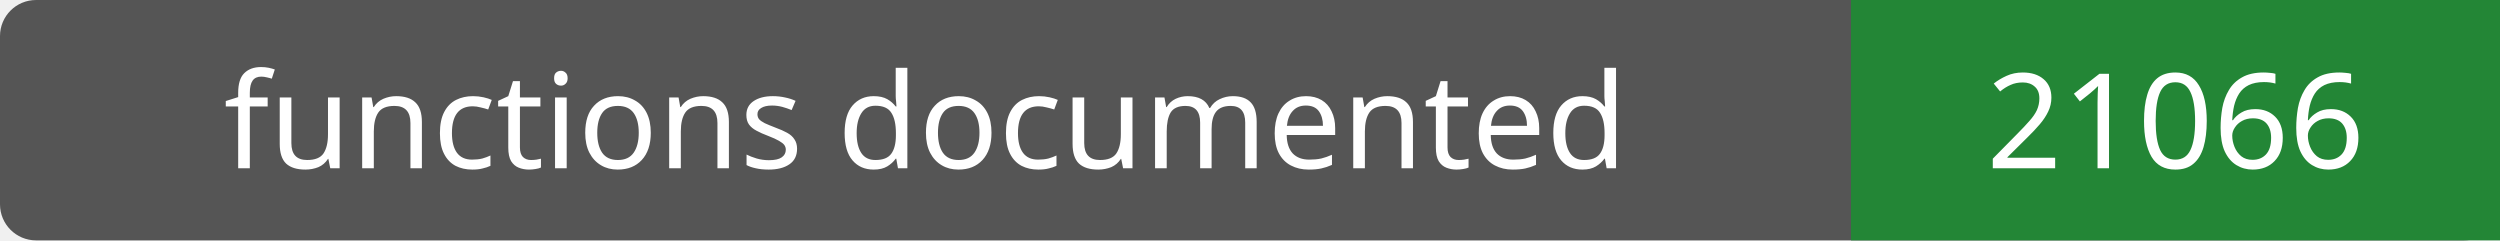
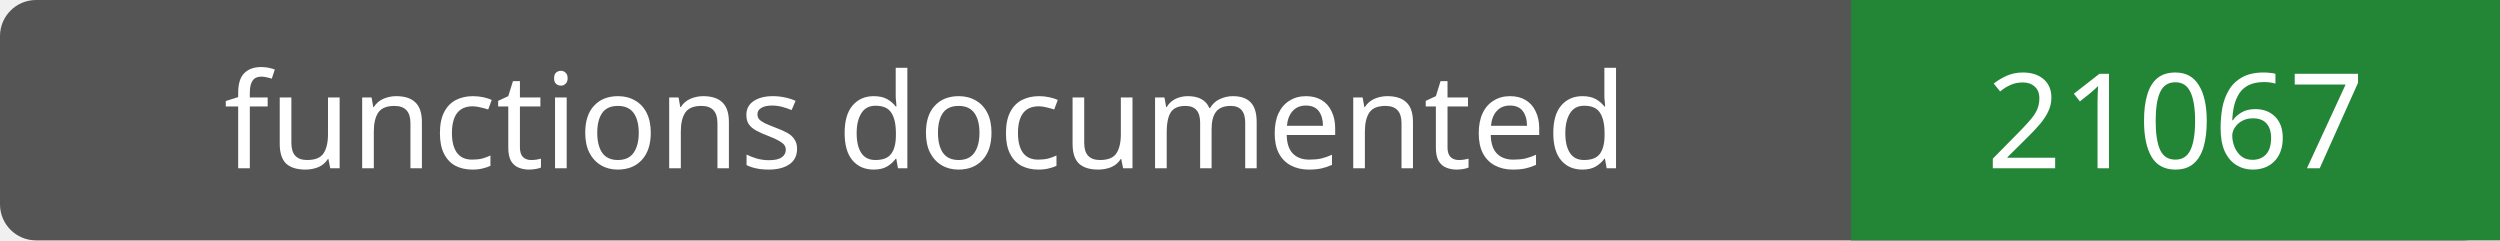
- <svg xmlns="http://www.w3.org/2000/svg" width="208" height="20" role="img" aria-label="functions documented: 21066">
+ <svg xmlns="http://www.w3.org/2000/svg" width="208" height="20" role="img" aria-label="functions documented: 21067">
  <rect width="208" height="20" rx="3" fill="#555" />
  <path fill="#238636" d="M154 0h54v20H154z" />
  <g fill="#fff" text-anchor="middle" font-family="Verdana,sans-serif" font-size="11">
    <text x="77.0" y="14">functions documented</text>
-     <text x="181.0" y="14">21066</text>
+     <text x="181.0" y="14">21067</text>
  </g>
</svg>
